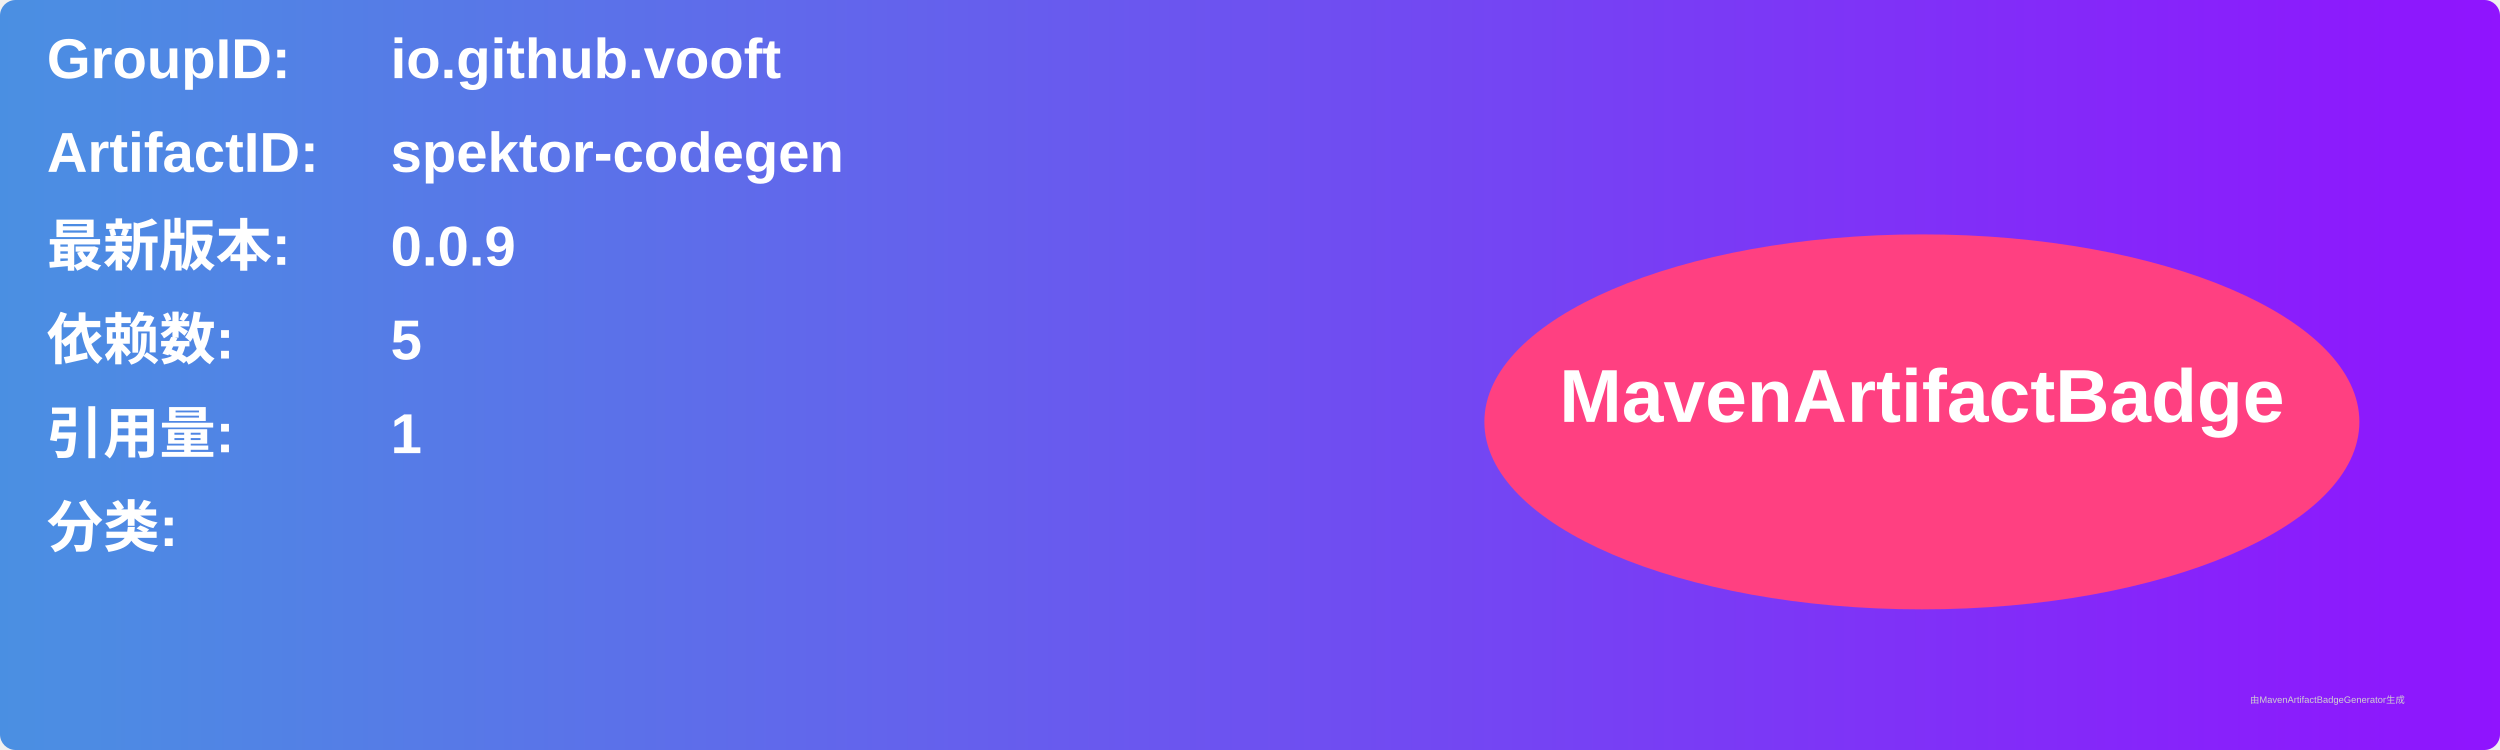
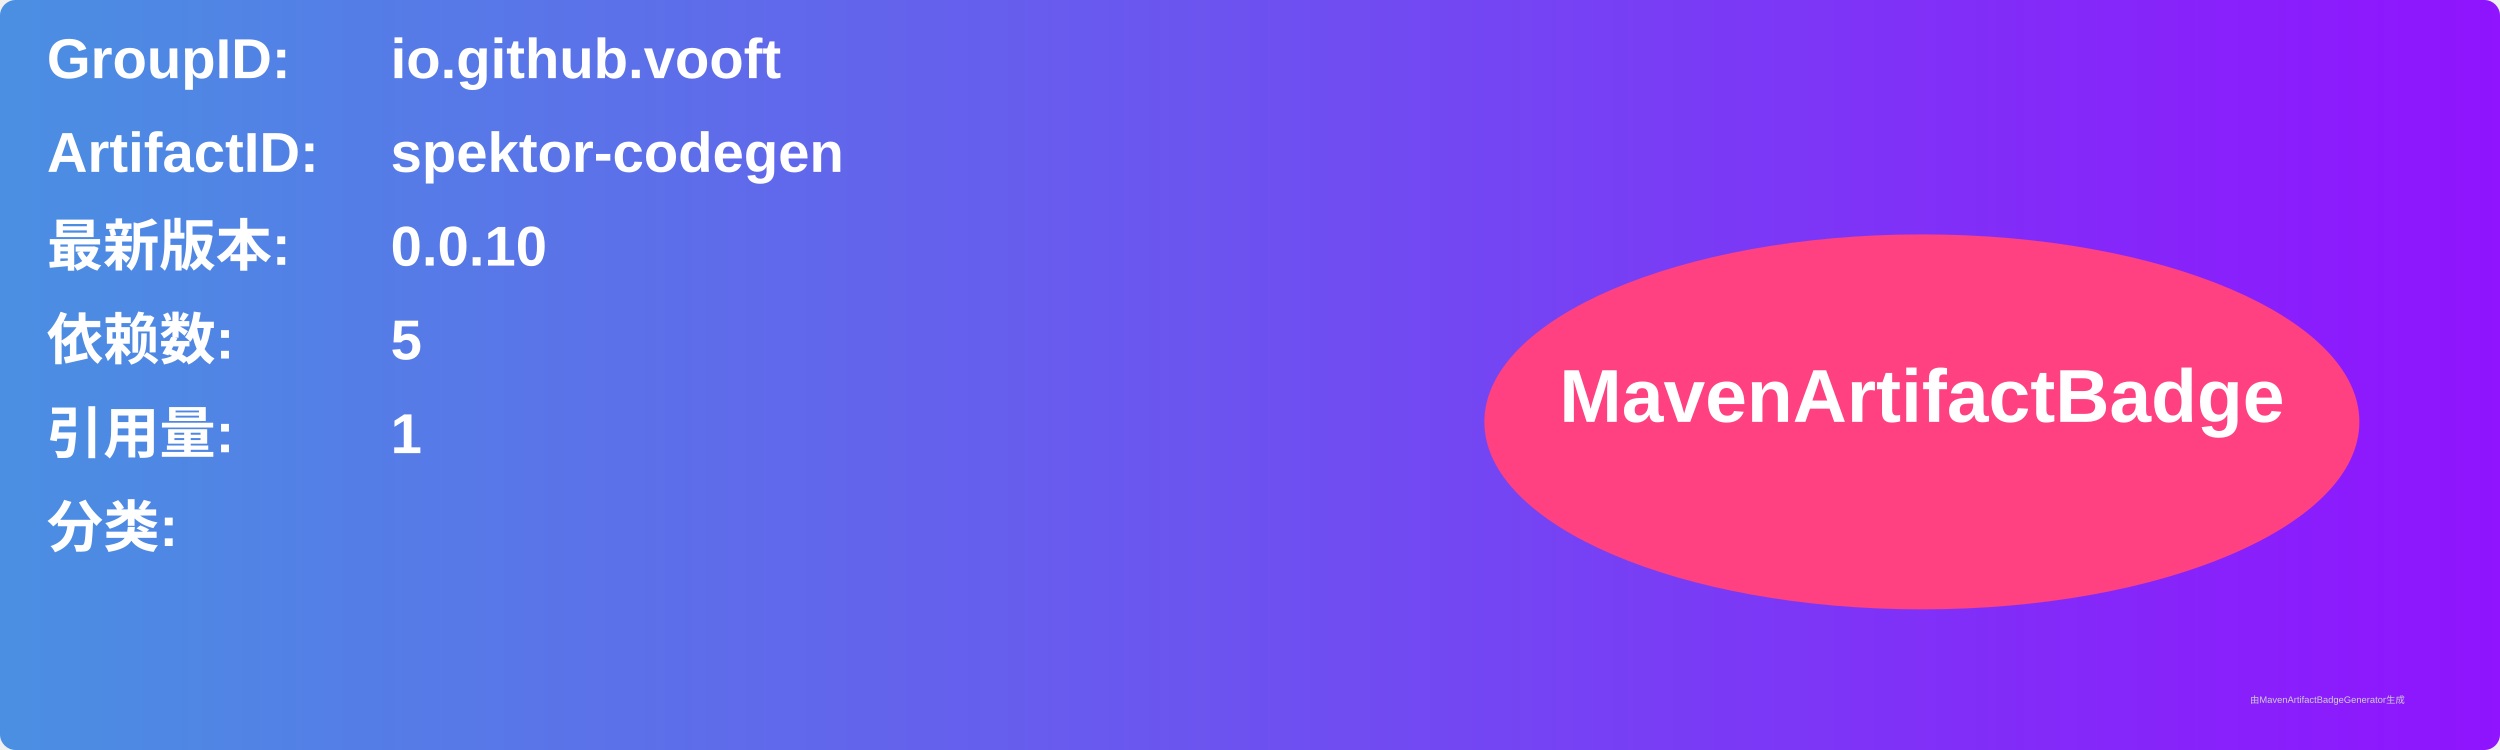
<svg xmlns="http://www.w3.org/2000/svg" width="800" height="240" viewBox="0 0 800 240">
  <linearGradient id="grad" x1="0%" y1="0%" x2="100%" y2="0%">
    <stop offset="0%" stop-color="#4a90e2" />
    <stop offset="100%" stop-color="#9013fe" />
  </linearGradient>
  <rect width="100%" height="100%" rx="5" ry="5" fill="url(#grad)" />
  <g transform="translate(15, 15)">
    <text x="0" y="10" font-family="Arial" font-size="18" fill="white" font-weight="bold" width="260">GroupID:</text>
    <text x="110" y="10" font-family="Arial" font-size="18" fill="white" font-weight="bold" width="460">io.github.vooft</text>
    <text x="0" y="40" font-family="Arial" font-size="18" fill="white" font-weight="bold" width="260">ArtifactID:</text>
    <text x="110" y="40" font-family="Arial" font-size="18" fill="white" font-weight="bold" width="460">spektor-codegen</text>
    <text x="0" y="70" font-family="Arial" font-size="18" fill="white" font-weight="bold">最新版本:</text>
    <text x="110" y="70" font-family="Arial" font-size="18" fill="white" font-weight="bold">
-       <tspan font-weight="bold">0.0.9</tspan>
+       <tspan font-weight="bold">0.0.10</tspan>
    </text>
    <text x="0" y="100" font-family="Arial" font-size="18" fill="white" font-weight="bold">依赖数: </text>
    <text x="110" y="100" font-family="Arial" font-size="18" fill="white">
      <tspan font-weight="bold">5</tspan>
    </text>
    <text x="0" y="130" font-family="Arial" font-size="18" fill="white" font-weight="bold">引用量: </text>
    <text x="110" y="130" font-family="Arial" font-size="18" fill="white">
      <tspan font-weight="bold">1</tspan>
    </text>
    <text x="0" y="160" font-family="Arial" font-size="18" fill="white" font-weight="bold">分类:</text>
    <text x="10" y="190" font-family="Arial" font-size="10" fill="white">
      <tspan font-weight="bold" />
    </text>
    <ellipse cx="600" cy="120" rx="140" ry="60" fill="#ff4081" />
    <text x="600" y="120" text-anchor="middle" font-family="Arial" font-size="24" fill="white" font-weight="bold">MavenArtifactBadge</text>
  </g>
  <text x="720" y="225" font-family="Arial" font-size="3" fill="#d0d0d0">由MavenArtifactBadgeGenerator生成</text>
</svg>
